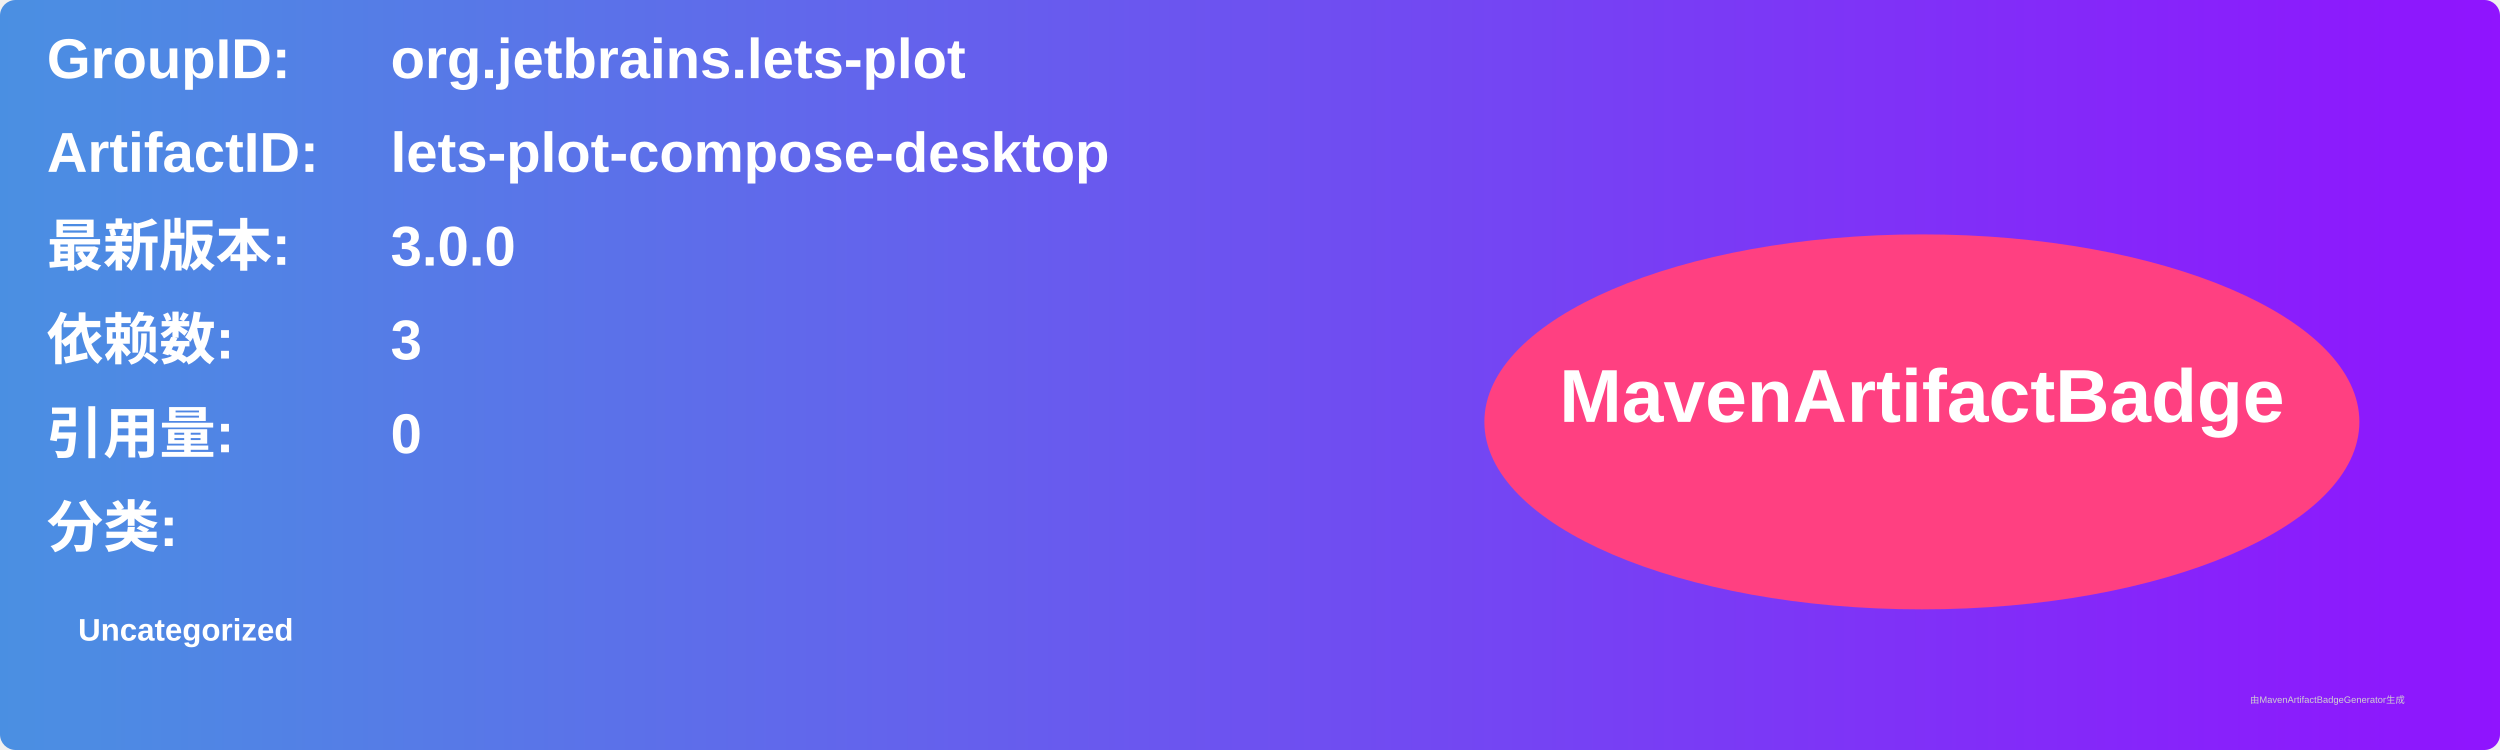
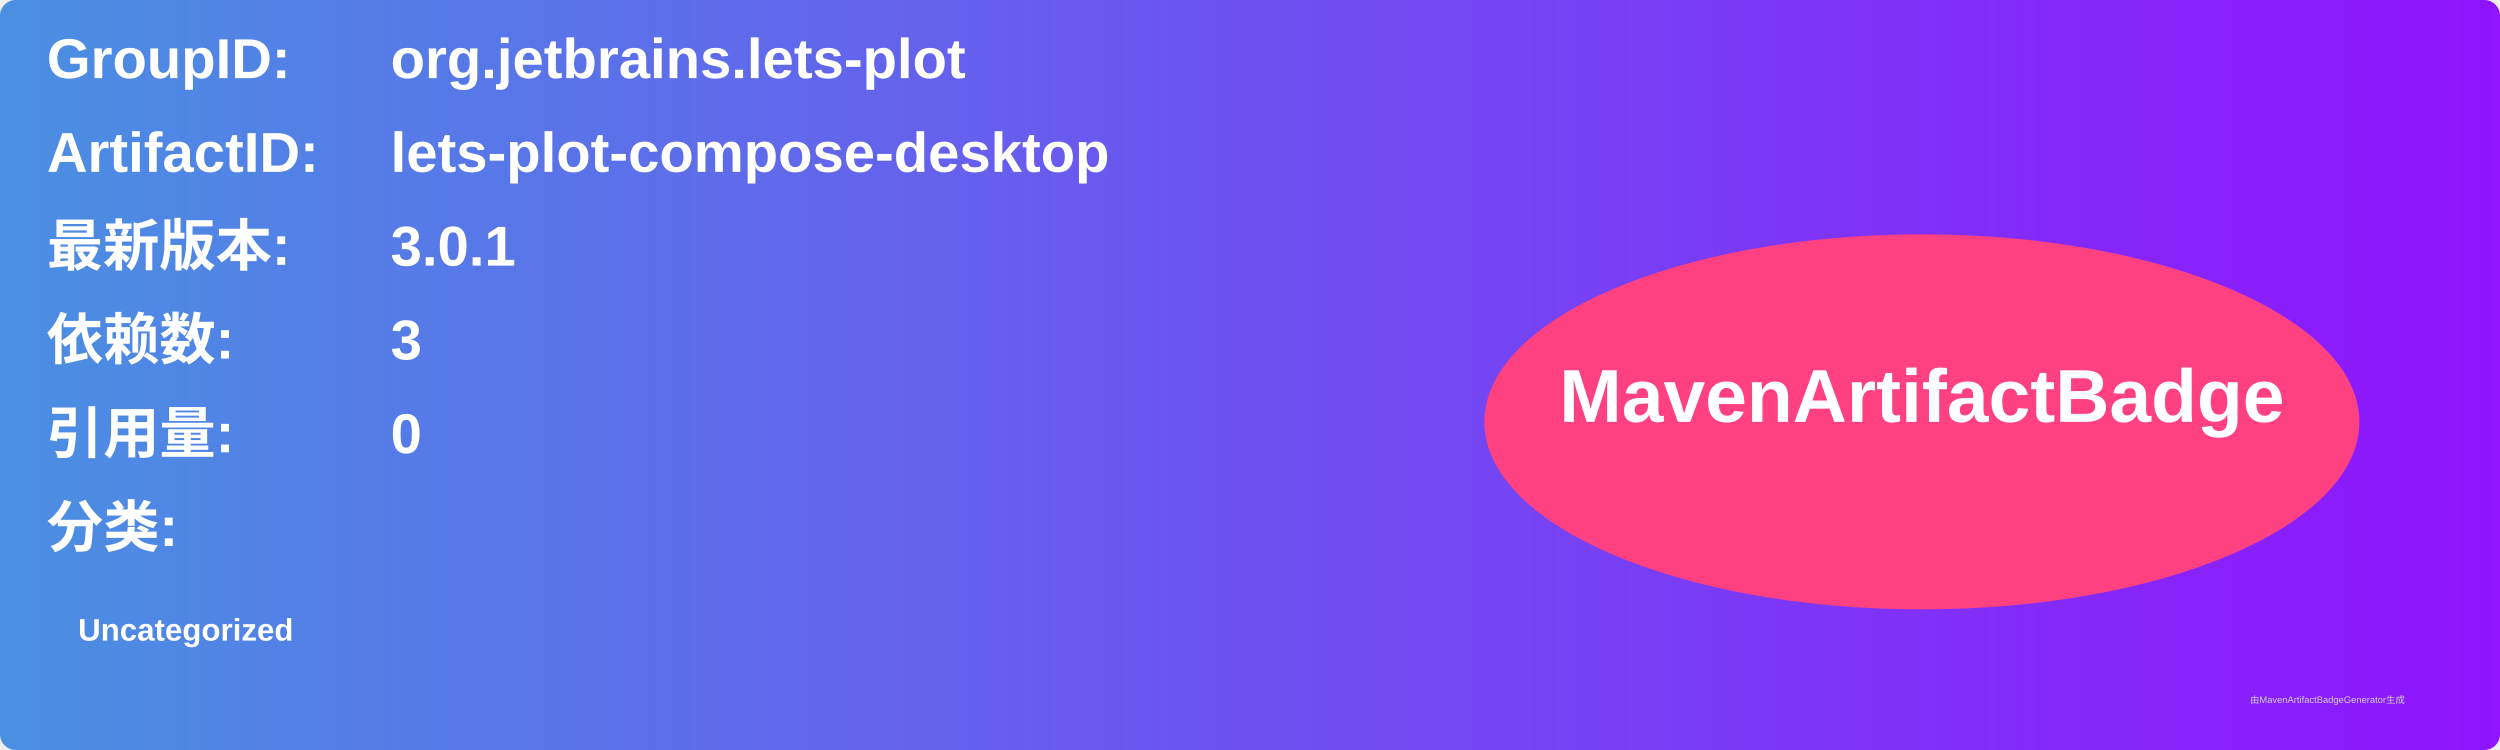
<svg xmlns="http://www.w3.org/2000/svg" width="800" height="240" viewBox="0 0 800 240">
  <linearGradient id="grad" x1="0%" y1="0%" x2="100%" y2="0%">
    <stop offset="0%" stop-color="#4a90e2" />
    <stop offset="100%" stop-color="#9013fe" />
  </linearGradient>
  <rect width="100%" height="100%" rx="5" ry="5" fill="url(#grad)" />
  <g transform="translate(15, 15)">
    <text x="0" y="10" font-family="Arial" font-size="18" fill="white" font-weight="bold" width="260">GroupID:</text>
    <text x="110" y="10" font-family="Arial" font-size="18" fill="white" font-weight="bold" width="460">org.jetbrains.lets-plot</text>
    <text x="0" y="40" font-family="Arial" font-size="18" fill="white" font-weight="bold" width="260">ArtifactID:</text>
    <text x="110" y="40" font-family="Arial" font-size="18" fill="white" font-weight="bold" width="460">lets-plot-compose-desktop</text>
    <text x="0" y="70" font-family="Arial" font-size="18" fill="white" font-weight="bold">最新版本:</text>
    <text x="110" y="70" font-family="Arial" font-size="18" fill="white" font-weight="bold">
-       <tspan font-weight="bold">3.0.0</tspan>
+       <tspan font-weight="bold">3.0.1</tspan>
    </text>
    <text x="0" y="100" font-family="Arial" font-size="18" fill="white" font-weight="bold">依赖数: </text>
    <text x="110" y="100" font-family="Arial" font-size="18" fill="white">
      <tspan font-weight="bold">3</tspan>
    </text>
    <text x="0" y="130" font-family="Arial" font-size="18" fill="white" font-weight="bold">引用量: </text>
    <text x="110" y="130" font-family="Arial" font-size="18" fill="white">
      <tspan font-weight="bold">0</tspan>
    </text>
    <text x="0" y="160" font-family="Arial" font-size="18" fill="white" font-weight="bold">分类:</text>
    <text x="10" y="190" font-family="Arial" font-size="10" fill="white">
      <tspan font-weight="bold">Uncategorized</tspan>
    </text>
    <ellipse cx="600" cy="120" rx="140" ry="60" fill="#ff4081" />
    <text x="600" y="120" text-anchor="middle" font-family="Arial" font-size="24" fill="white" font-weight="bold">MavenArtifactBadge</text>
  </g>
  <text x="720" y="225" font-family="Arial" font-size="3" fill="#d0d0d0">由MavenArtifactBadgeGenerator生成</text>
</svg>
